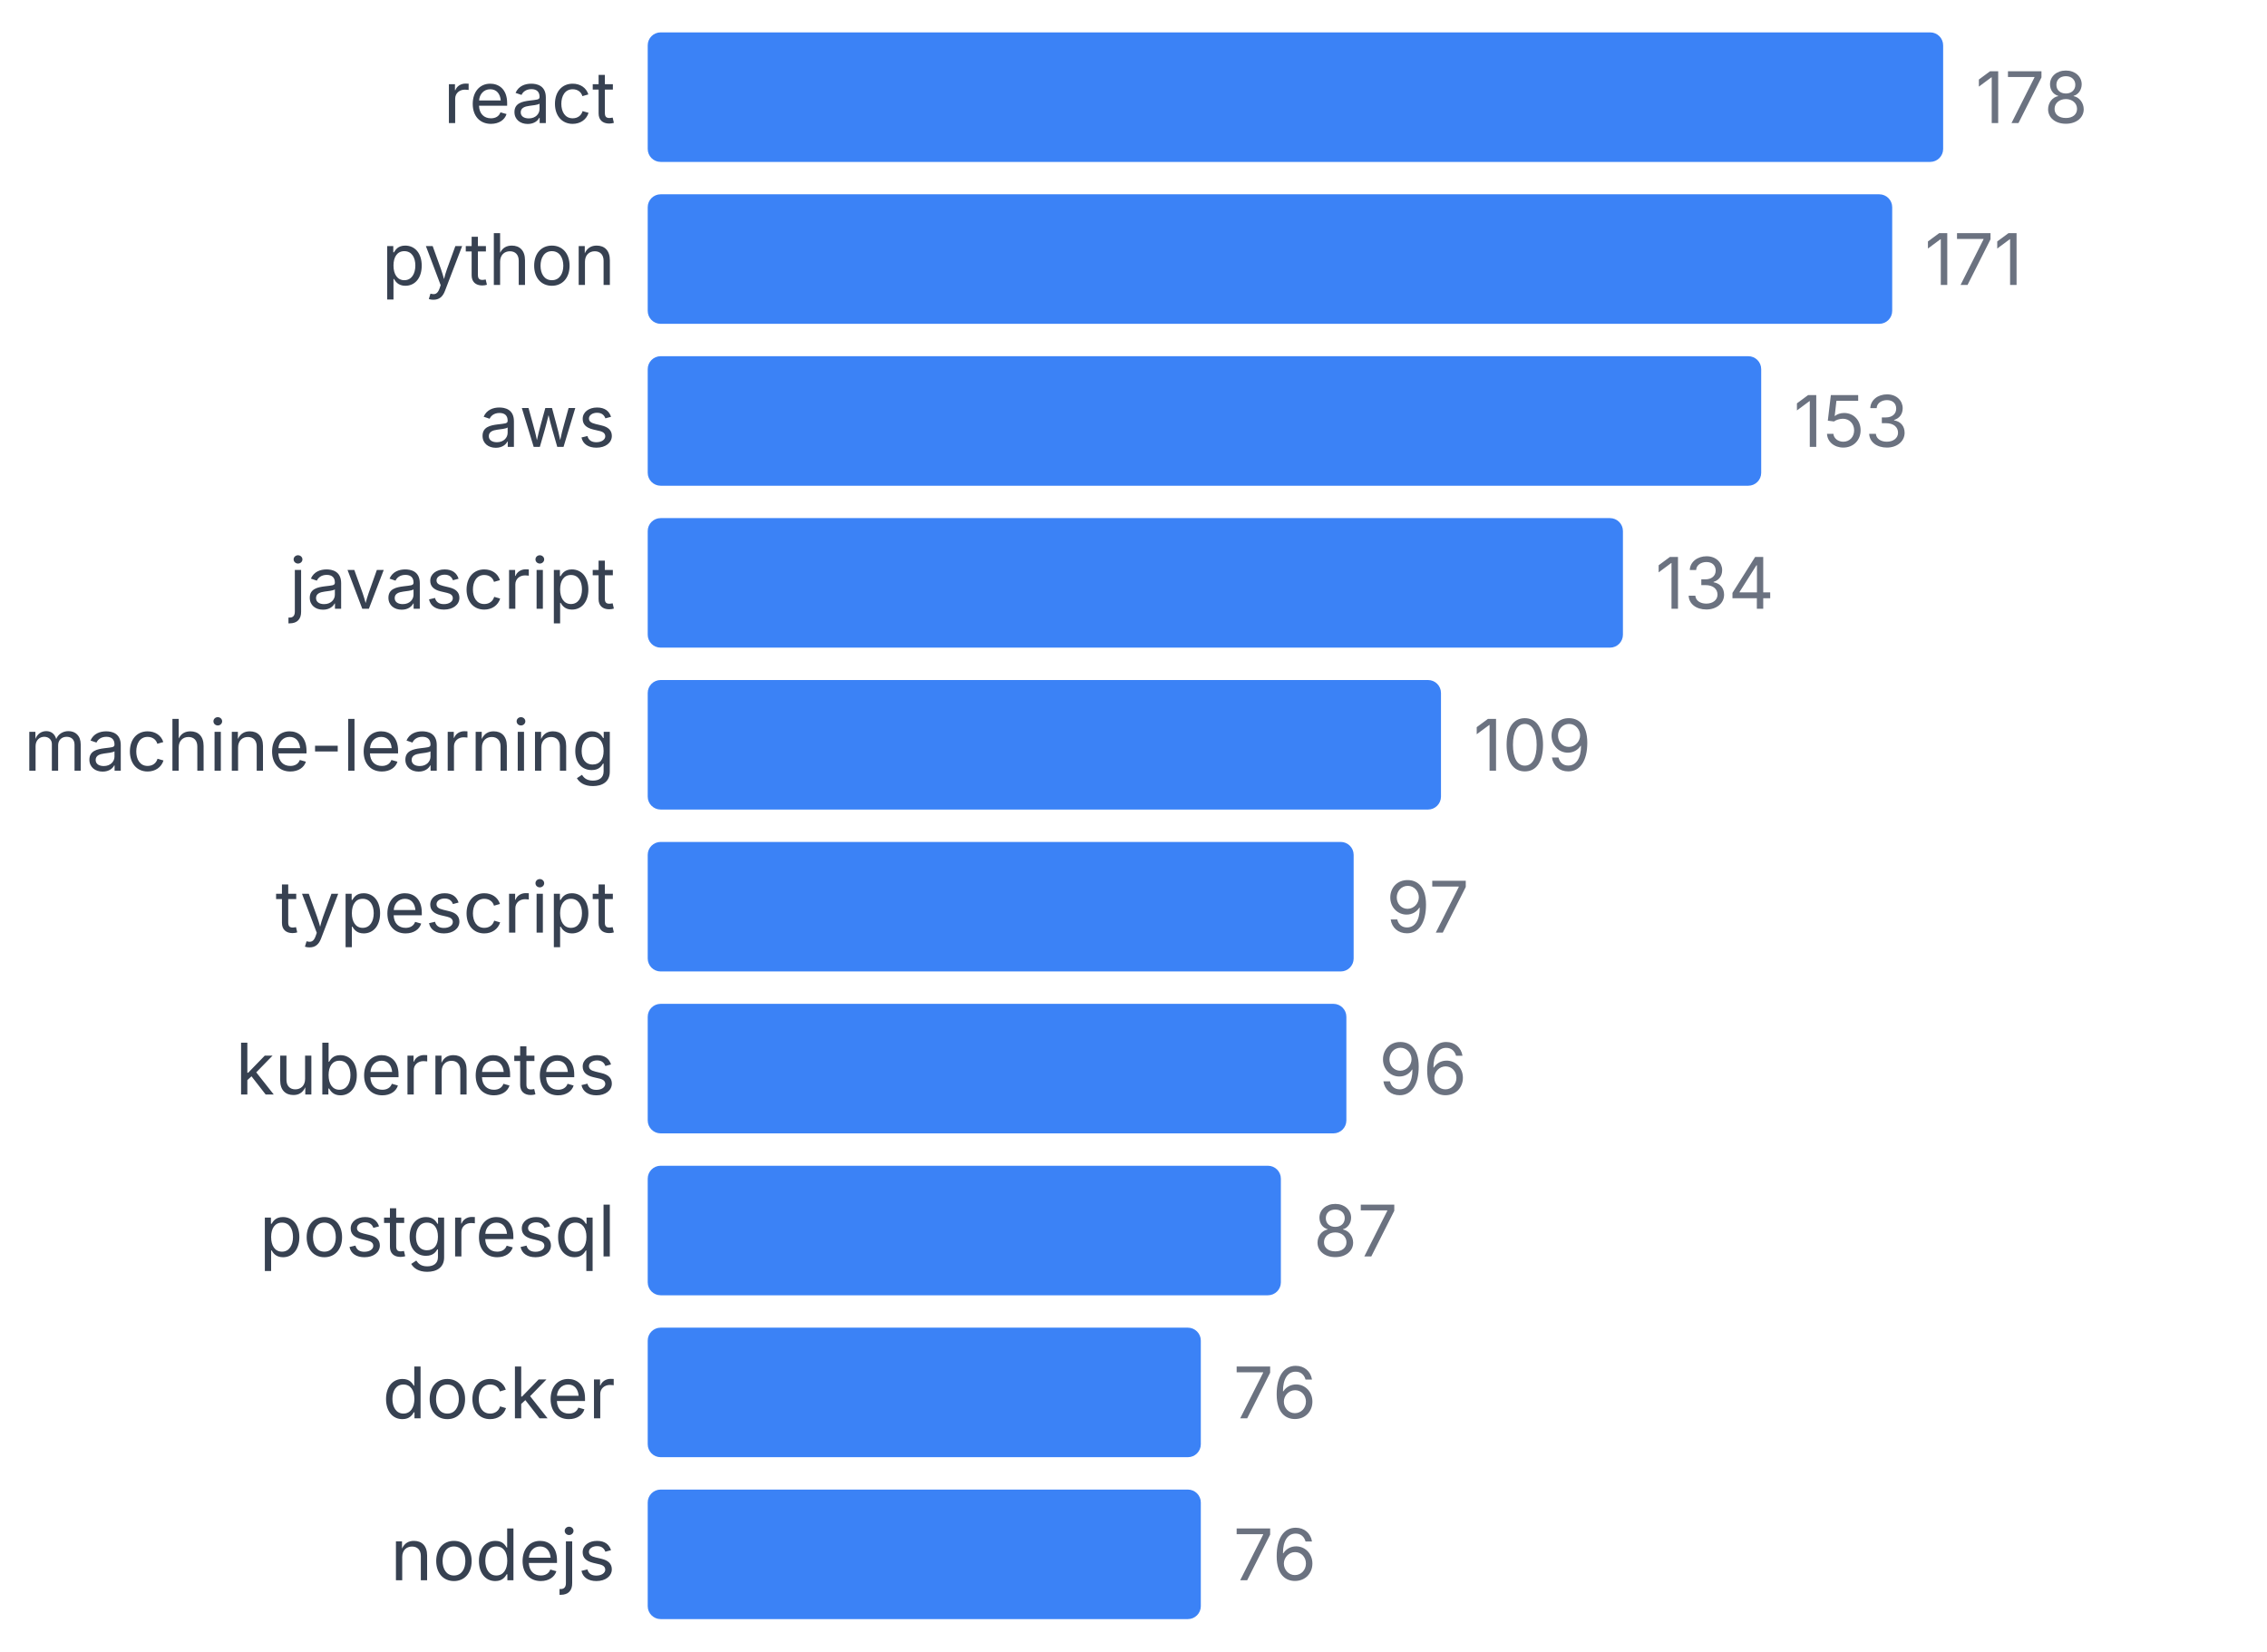
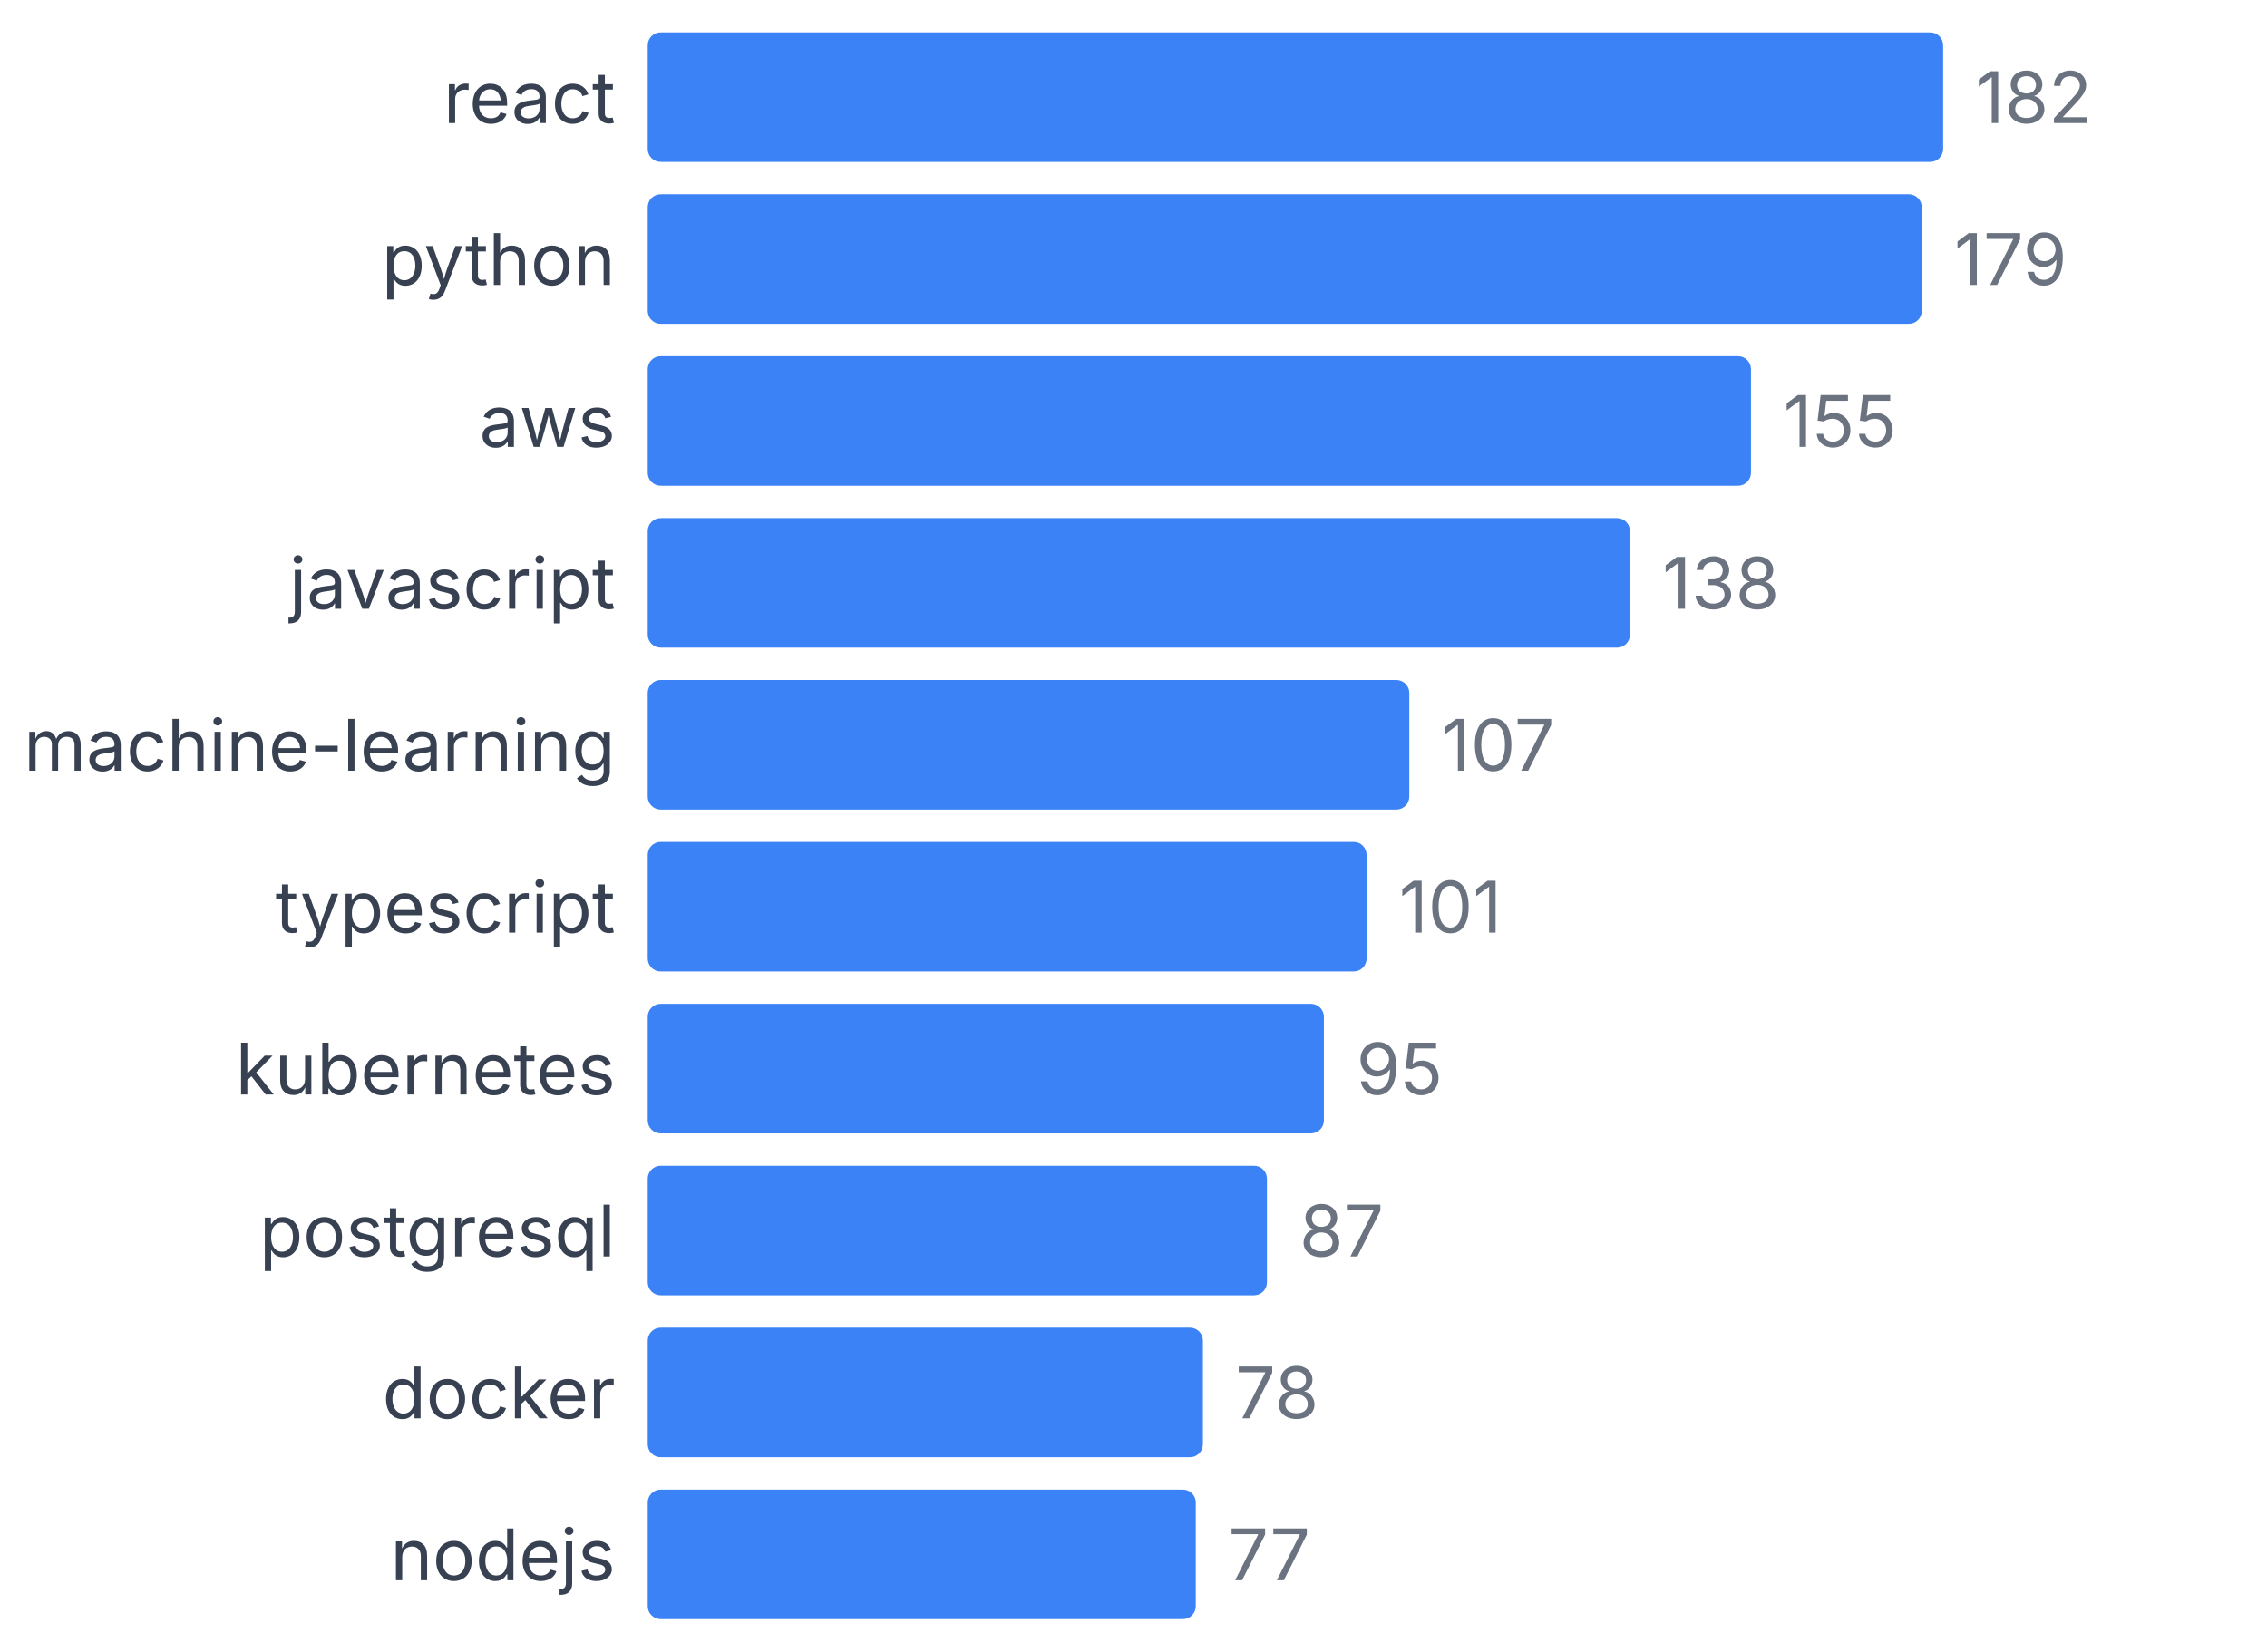
<svg xmlns="http://www.w3.org/2000/svg" width="350" height="255" viewBox="0 0 350 255">
  <style>
    text { font-family: system-ui, -apple-system, sans-serif; }
  </style>
  <text x="95" y="19" text-anchor="end" font-size="11" fill="#374151">react</text>
  <rect x="100" y="5" width="200" height="20" fill="#3b82f6" rx="2" />
-   <text x="305" y="19" font-size="11" fill="#6b7280">178</text>
+   <text x="305" y="19" font-size="11" fill="#6b7280">182</text>
  <text x="95" y="44" text-anchor="end" font-size="11" fill="#374151">python</text>
-   <rect x="100" y="30" width="192.135" height="20" fill="#3b82f6" rx="2" />
-   <text x="297.135" y="44" font-size="11" fill="#6b7280">171</text>
+   <rect x="100" y="30" width="196.703" height="20" fill="#3b82f6" rx="2" />
+   <text x="301.703" y="44" font-size="11" fill="#6b7280">179</text>
  <text x="95" y="69" text-anchor="end" font-size="11" fill="#374151">aws</text>
-   <rect x="100" y="55" width="171.91" height="20" fill="#3b82f6" rx="2" />
-   <text x="276.91" y="69" font-size="11" fill="#6b7280">153</text>
+   <rect x="100" y="55" width="170.33" height="20" fill="#3b82f6" rx="2" />
+   <text x="275.33" y="69" font-size="11" fill="#6b7280">155</text>
  <text x="95" y="94" text-anchor="end" font-size="11" fill="#374151">javascript</text>
-   <rect x="100" y="80" width="150.562" height="20" fill="#3b82f6" rx="2" />
-   <text x="255.562" y="94" font-size="11" fill="#6b7280">134</text>
+   <rect x="100" y="80" width="151.648" height="20" fill="#3b82f6" rx="2" />
+   <text x="256.648" y="94" font-size="11" fill="#6b7280">138</text>
  <text x="95" y="119" text-anchor="end" font-size="11" fill="#374151">machine-learning</text>
-   <rect x="100" y="105" width="122.472" height="20" fill="#3b82f6" rx="2" />
-   <text x="227.472" y="119" font-size="11" fill="#6b7280">109</text>
+   <rect x="100" y="105" width="117.582" height="20" fill="#3b82f6" rx="2" />
+   <text x="222.582" y="119" font-size="11" fill="#6b7280">107</text>
  <text x="95" y="144" text-anchor="end" font-size="11" fill="#374151">typescript</text>
-   <rect x="100" y="130" width="108.989" height="20" fill="#3b82f6" rx="2" />
-   <text x="213.989" y="144" font-size="11" fill="#6b7280">97</text>
+   <rect x="100" y="130" width="110.989" height="20" fill="#3b82f6" rx="2" />
+   <text x="215.989" y="144" font-size="11" fill="#6b7280">101</text>
  <text x="95" y="169" text-anchor="end" font-size="11" fill="#374151">kubernetes</text>
-   <rect x="100" y="155" width="107.865" height="20" fill="#3b82f6" rx="2" />
-   <text x="212.865" y="169" font-size="11" fill="#6b7280">96</text>
+   <rect x="100" y="155" width="104.396" height="20" fill="#3b82f6" rx="2" />
+   <text x="209.396" y="169" font-size="11" fill="#6b7280">95</text>
  <text x="95" y="194" text-anchor="end" font-size="11" fill="#374151">postgresql</text>
-   <rect x="100" y="180" width="97.753" height="20" fill="#3b82f6" rx="2" />
-   <text x="202.753" y="194" font-size="11" fill="#6b7280">87</text>
+   <rect x="100" y="180" width="95.604" height="20" fill="#3b82f6" rx="2" />
+   <text x="200.604" y="194" font-size="11" fill="#6b7280">87</text>
  <text x="95" y="219" text-anchor="end" font-size="11" fill="#374151">docker</text>
-   <rect x="100" y="205" width="85.393" height="20" fill="#3b82f6" rx="2" />
-   <text x="190.393" y="219" font-size="11" fill="#6b7280">76</text>
+   <rect x="100" y="205" width="85.714" height="20" fill="#3b82f6" rx="2" />
+   <text x="190.714" y="219" font-size="11" fill="#6b7280">78</text>
  <text x="95" y="244" text-anchor="end" font-size="11" fill="#374151">nodejs</text>
-   <rect x="100" y="230" width="85.393" height="20" fill="#3b82f6" rx="2" />
-   <text x="190.393" y="244" font-size="11" fill="#6b7280">76</text>
+   <rect x="100" y="230" width="84.615" height="20" fill="#3b82f6" rx="2" />
+   <text x="189.615" y="244" font-size="11" fill="#6b7280">77</text>
</svg>
